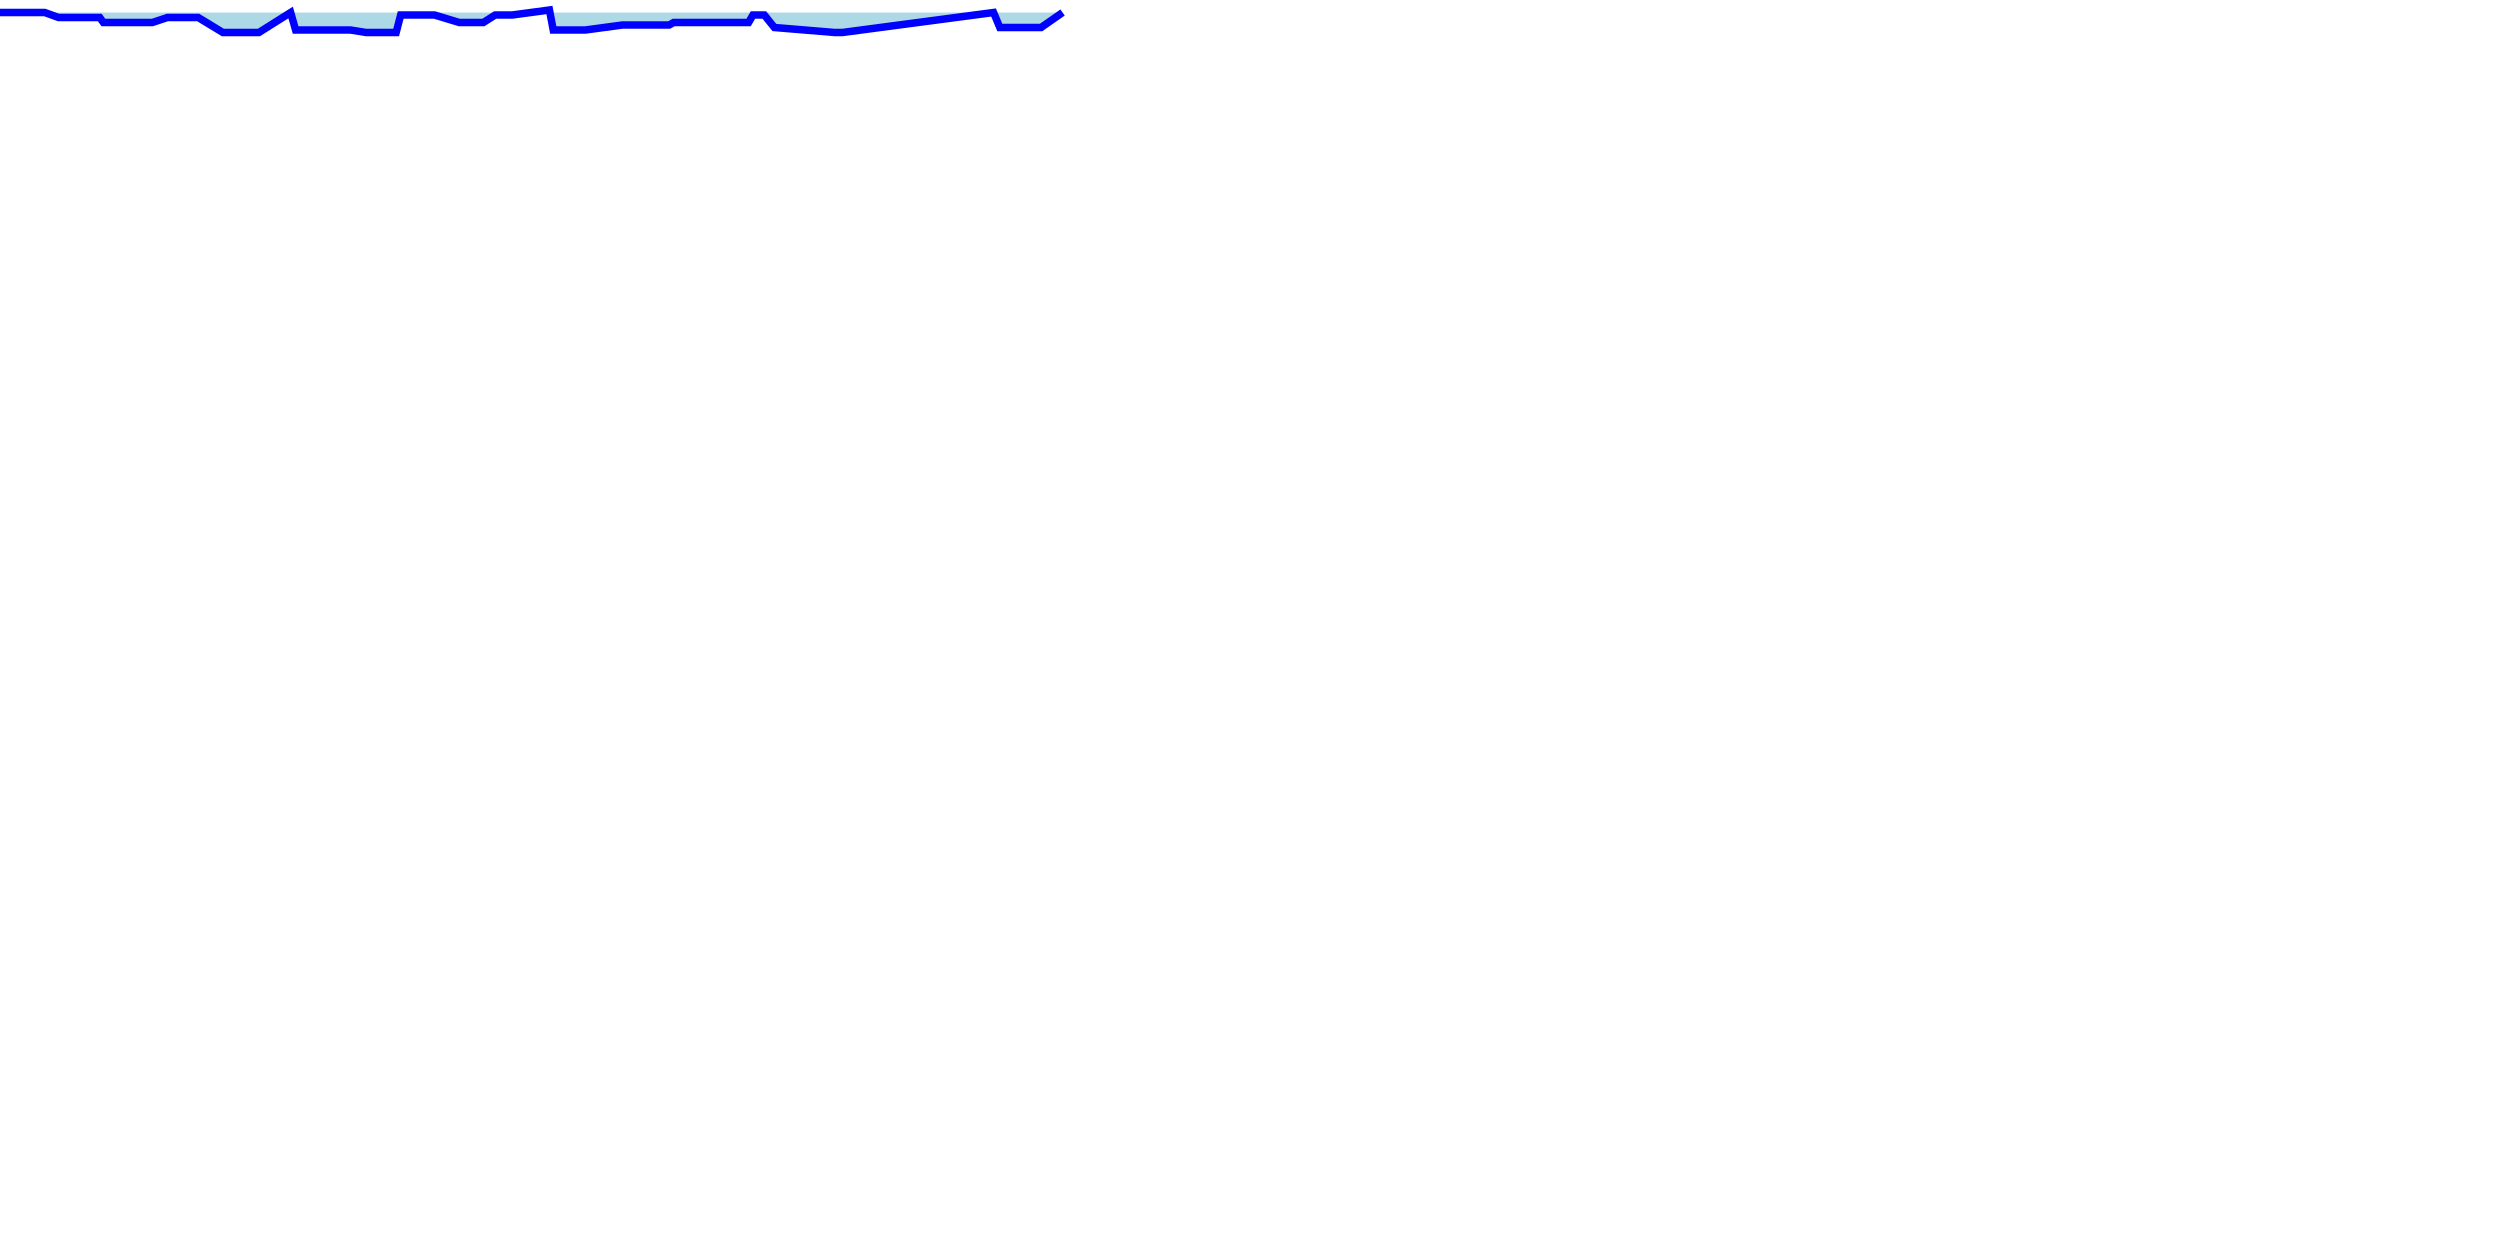
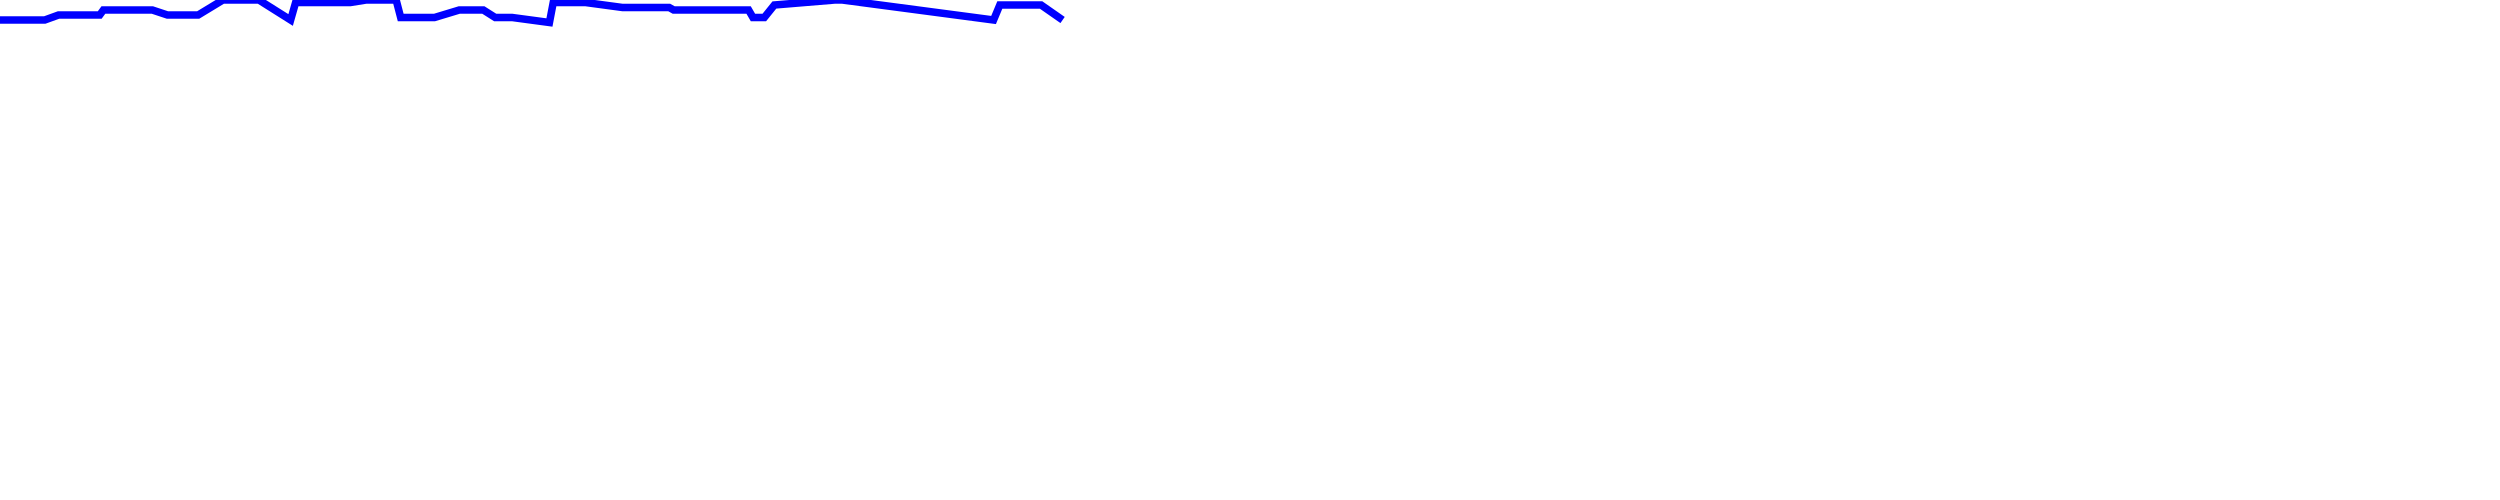
- <svg xmlns="http://www.w3.org/2000/svg" baseProfile="full" height="500px" version="1.1" width="1000px">
+ <svg xmlns="http://www.w3.org/2000/svg" baseProfile="full" height="200px" version="1.1" width="1000px">
  <defs />
-   <path d="M 0 5.0 L 10.303 5.0 L 17.903 5.0 L 23.417 7.0 L 27.85 7.0 L 39.889 7.0 L 41.354 9.0 L 42.979 9.0 L 48.246 9.0 L 49.373 9.0 L 50.509 9.0 L 51.565 9.0 L 52.824 9.0 L 54.402 9.0 L 56.185 9.0 L 58.435 9.0 L 60.944 9.0 L 66.978 7.0 L 71.119 7.0 L 75.227 7.0 L 79.271 7.0 L 89.153 13.0 L 95.169 13.0 L 96.57 13.0 L 97.451 13.0 L 98.303 13.0 L 100.388 13.0 L 101.596 13.0 L 102.563 13.0 L 103.557 13.0 L 116.252 5.0 L 118.249 12.0 L 121.885 12.0 L 124.138 12.0 L 127.046 12.0 L 129.478 12.0 L 131.801 12.0 L 133.565 12.0 L 140.175 12.0 L 146.435 13.0 L 147.515 13.0 L 148.585 13.0 L 149.946 13.0 L 152.042 13.0 L 154.862 13.0 L 156.468 13.0 L 158.454 13.0 L 160.276 6.0 L 161.701 6.0 L 163.159 6.0 L 164.269 6.0 L 166.268 6.0 L 168.609 6.0 L 171.487 6.0 L 173.8 6.0 L 183.714 9.0 L 189.046 9.0 L 193.339 9.0 L 198.079 6.0 L 201.866 6.0 L 204.881 6.0 L 219.775 4.0 L 221.3 12.0 L 222.595 12.0 L 223.85 12.0 L 225.682 12.0 L 227.14 12.0 L 228.62 12.0 L 230.458 12.0 L 232.152 12.0 L 234.163 12.0 L 248.999 10.0 L 256.836 10.0 L 262.205 10.0 L 267.684 10.0 L 269.475 9.0 L 271.378 9.0 L 284.341 9.0 L 285.101 9.0 L 285.772 9.0 L 286.832 9.0 L 288.443 9.0 L 289.481 9.0 L 290.386 9.0 L 290.909 9.0 L 293.72 9.0 L 298.011 9.0 L 299.442 9.0 L 301.181 6.0 L 305.72 6.0 L 309.748 11.0 L 333.873 13.0 L 336.923 13.0 L 397.423 5.0 L 399.926 11.0 L 400.744 11.0 L 401.732 11.0 L 403.151 11.0 L 404.228 11.0 L 405.015 11.0 L 405.917 11.0 L 416.437 11.0 L 425.034 5.0" fill="lightblue" stroke="blue" stroke-width="3" />
+   <path d="M 0 8.0 L 10.303 8.0 L 17.903 8.0 L 23.417 6.0 L 27.85 6.0 L 39.889 6.0 L 41.354 4.0 L 42.979 4.0 L 48.246 4.0 L 49.373 4.0 L 50.509 4.0 L 51.565 4.0 L 52.824 4.0 L 54.402 4.0 L 56.185 4.0 L 58.435 4.0 L 60.944 4.0 L 66.978 6.0 L 71.119 6.0 L 75.227 6.0 L 79.271 6.0 L 89.153 0.0 L 95.169 0.0 L 96.57 0.0 L 97.451 0.0 L 98.303 0.0 L 100.388 0.0 L 101.596 0.0 L 102.563 0.0 L 103.557 0.0 L 116.252 8.0 L 118.249 1.0 L 121.885 1.0 L 124.138 1.0 L 127.046 1.0 L 129.478 1.0 L 131.801 1.0 L 133.565 1.0 L 140.175 1.0 L 146.435 0.0 L 147.515 0.0 L 148.585 0.0 L 149.946 0.0 L 152.042 0.0 L 154.862 0.0 L 156.468 0.0 L 158.454 0.0 L 160.276 7.0 L 161.701 7.0 L 163.159 7.0 L 164.269 7.0 L 166.268 7.0 L 168.609 7.0 L 171.487 7.0 L 173.8 7.0 L 183.714 4.0 L 189.046 4.0 L 193.339 4.0 L 198.079 7.0 L 201.866 7.0 L 204.881 7.0 L 219.775 9.0 L 221.3 1.0 L 222.595 1.0 L 223.85 1.0 L 225.682 1.0 L 227.14 1.0 L 228.62 1.0 L 230.458 1.0 L 232.152 1.0 L 234.163 1.0 L 248.999 3.0 L 256.836 3.0 L 262.205 3.0 L 267.684 3.0 L 269.475 4.0 L 271.378 4.0 L 284.341 4.0 L 285.101 4.0 L 285.772 4.0 L 286.832 4.0 L 288.443 4.0 L 289.481 4.0 L 290.386 4.0 L 290.909 4.0 L 293.72 4.0 L 298.011 4.0 L 299.442 4.0 L 301.181 7.0 L 305.72 7.0 L 309.748 2.0 L 333.873 0.0 L 336.923 0.0 L 397.423 8.0 L 399.926 2.0 L 400.744 2.0 L 401.732 2.0 L 403.151 2.0 L 404.228 2.0 L 405.015 2.0 L 405.917 2.0 L 416.437 2.0 L 425.034 8.0" fill="none" stroke="blue" stroke-width="3" />
</svg>
